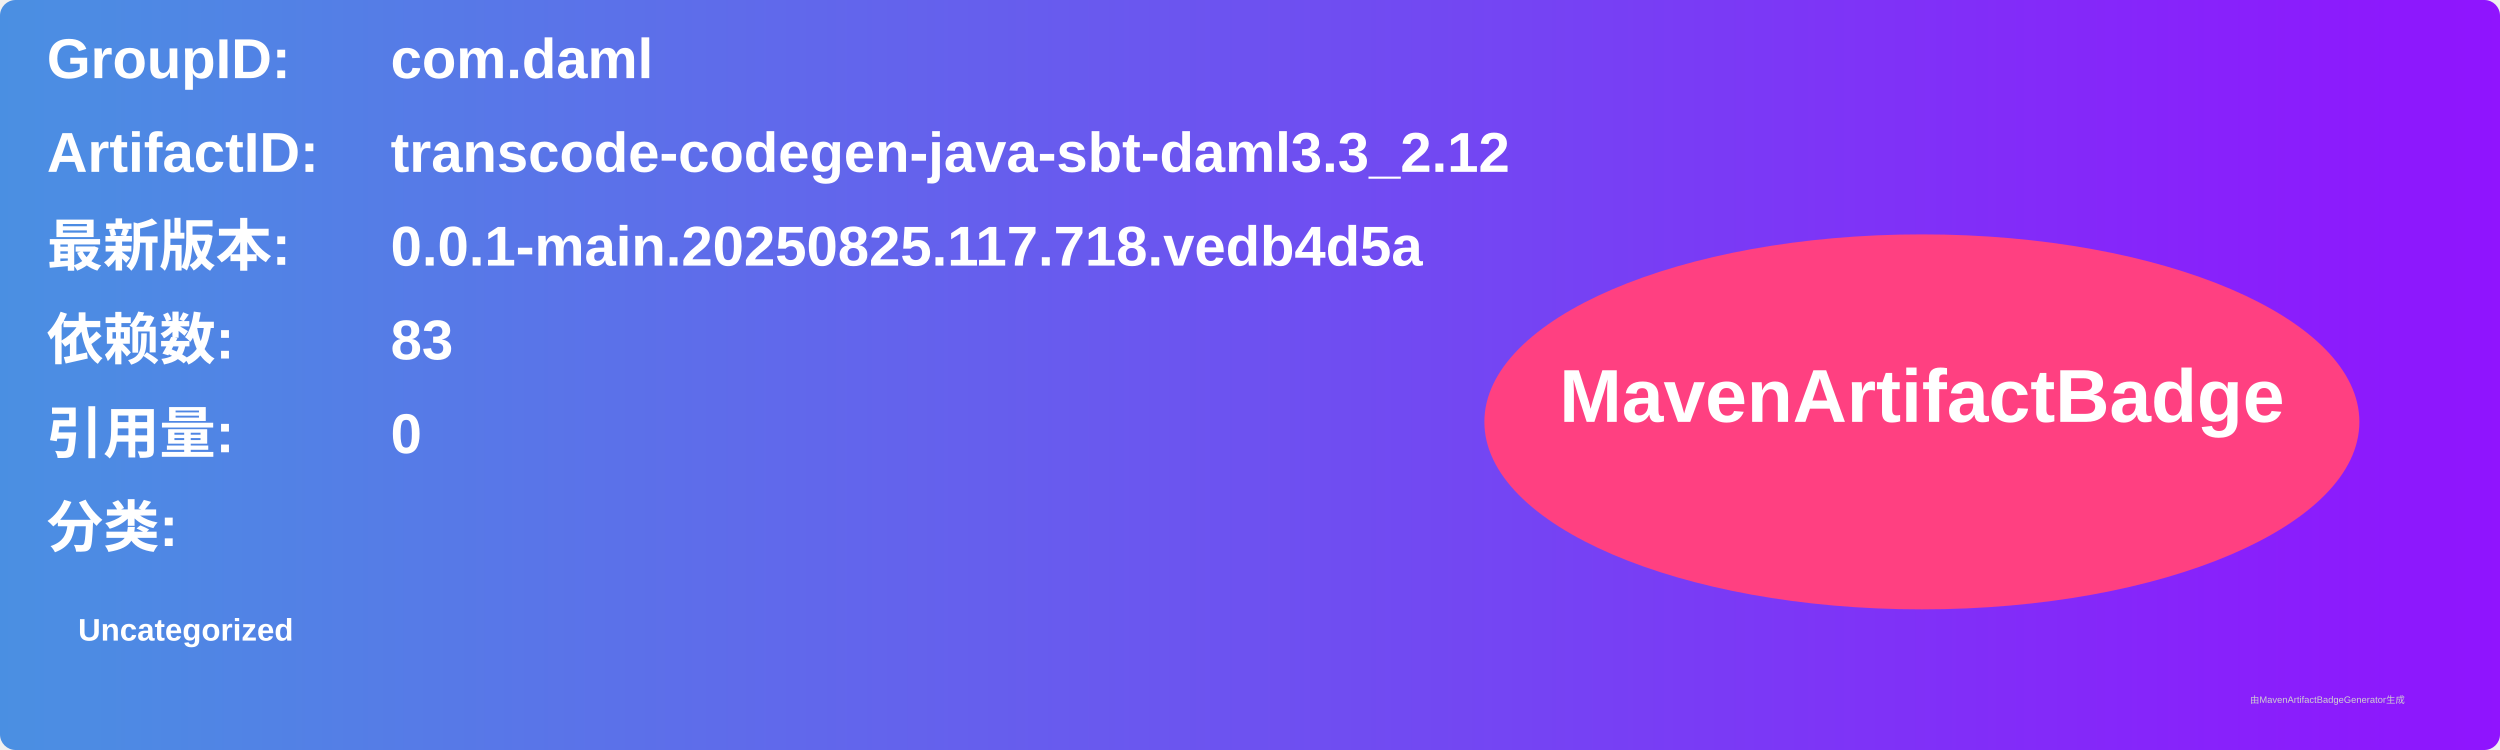
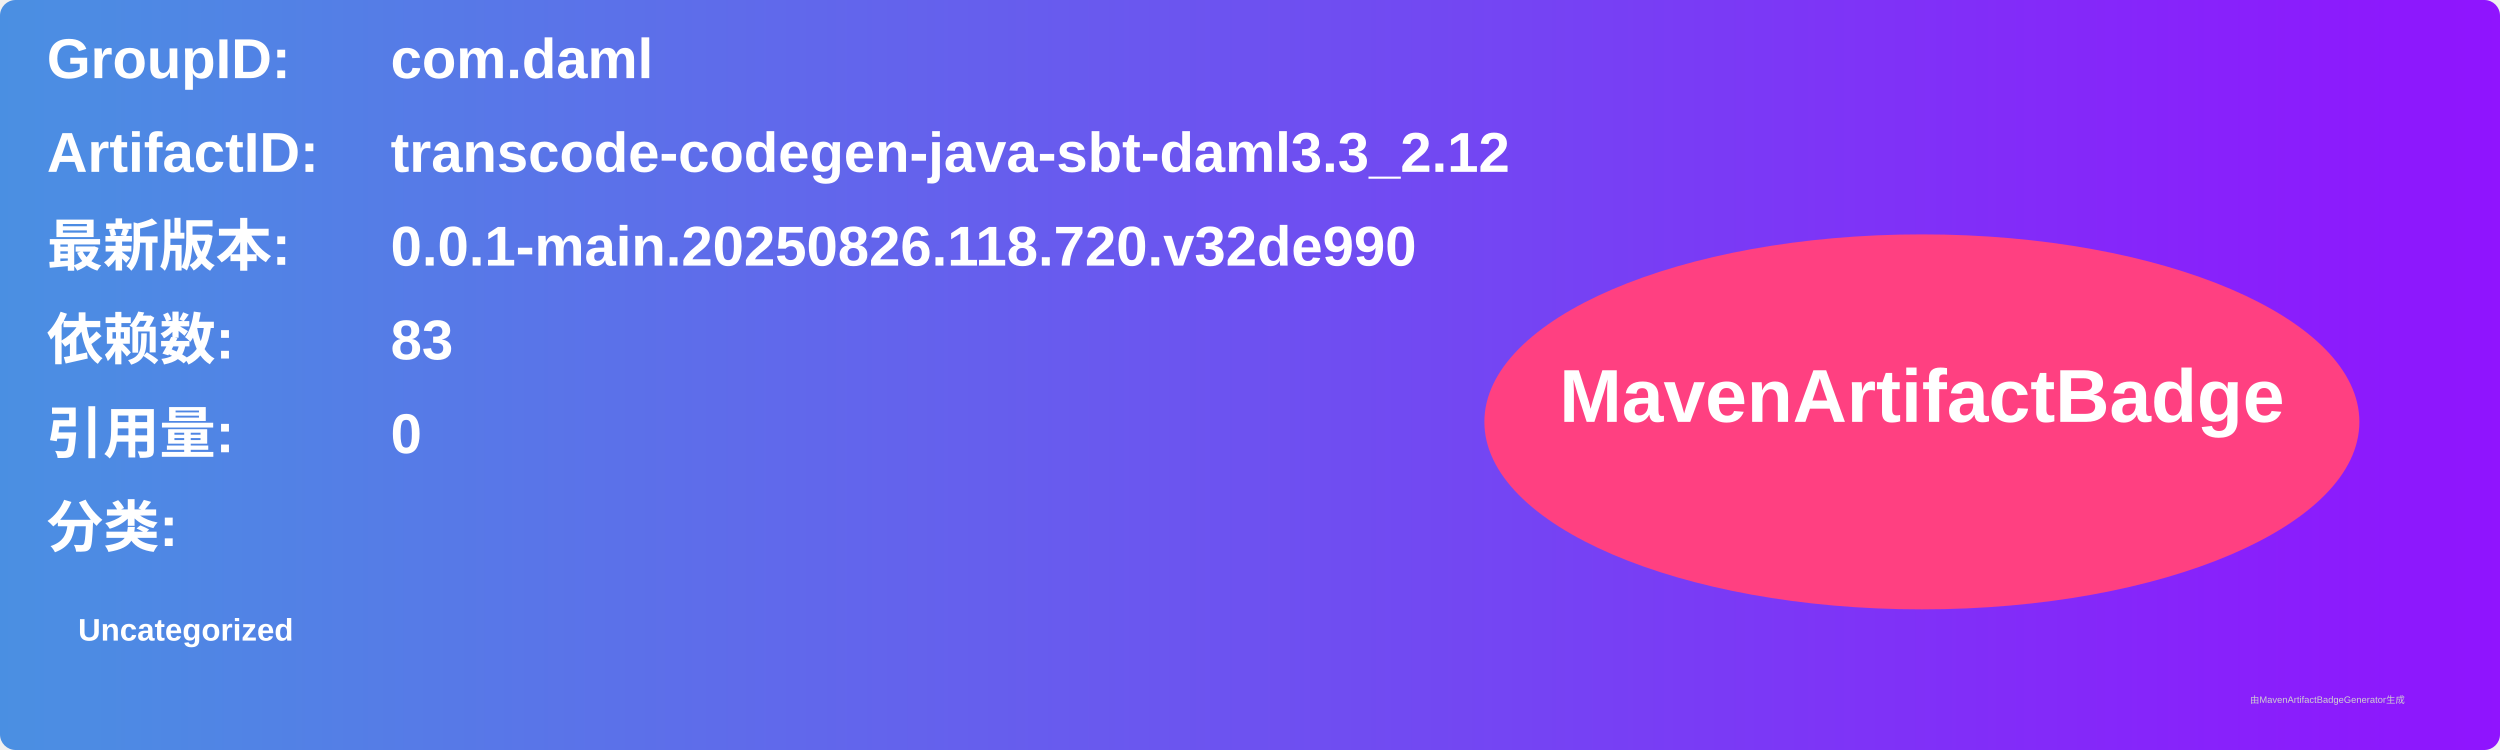
<svg xmlns="http://www.w3.org/2000/svg" width="800" height="240" viewBox="0 0 800 240">
  <linearGradient id="grad" x1="0%" y1="0%" x2="100%" y2="0%">
    <stop offset="0%" stop-color="#4a90e2" />
    <stop offset="100%" stop-color="#9013fe" />
  </linearGradient>
  <rect width="100%" height="100%" rx="5" ry="5" fill="url(#grad)" />
  <g transform="translate(15, 15)">
    <text x="0" y="10" font-family="Arial" font-size="18" fill="white" font-weight="bold" width="260">GroupID:</text>
    <text x="110" y="10" font-family="Arial" font-size="18" fill="white" font-weight="bold" width="460">com.daml</text>
    <text x="0" y="40" font-family="Arial" font-size="18" fill="white" font-weight="bold" width="260">ArtifactID:</text>
    <text x="110" y="40" font-family="Arial" font-size="18" fill="white" font-weight="bold" width="460">transcode-codegen-java-sbt-daml3.3_2.12</text>
    <text x="0" y="70" font-family="Arial" font-size="18" fill="white" font-weight="bold">最新版本:</text>
    <text x="110" y="70" font-family="Arial" font-size="18" fill="white" font-weight="bold">
-       <tspan font-weight="bold">0.0.1-main.20250825.117.718.vedb4d5a</tspan>
+       <tspan font-weight="bold">0.0.1-main.20250826.118.720.v32de990</tspan>
    </text>
    <text x="0" y="100" font-family="Arial" font-size="18" fill="white" font-weight="bold">依赖数: </text>
    <text x="110" y="100" font-family="Arial" font-size="18" fill="white">
      <tspan font-weight="bold">83</tspan>
    </text>
    <text x="0" y="130" font-family="Arial" font-size="18" fill="white" font-weight="bold">引用量: </text>
    <text x="110" y="130" font-family="Arial" font-size="18" fill="white">
      <tspan font-weight="bold">0</tspan>
    </text>
    <text x="0" y="160" font-family="Arial" font-size="18" fill="white" font-weight="bold">分类:</text>
    <text x="10" y="190" font-family="Arial" font-size="10" fill="white">
      <tspan font-weight="bold">Uncategorized</tspan>
    </text>
    <ellipse cx="600" cy="120" rx="140" ry="60" fill="#ff4081" />
    <text x="600" y="120" text-anchor="middle" font-family="Arial" font-size="24" fill="white" font-weight="bold">MavenArtifactBadge</text>
  </g>
  <text x="720" y="225" font-family="Arial" font-size="3" fill="#d0d0d0">由MavenArtifactBadgeGenerator生成</text>
</svg>
